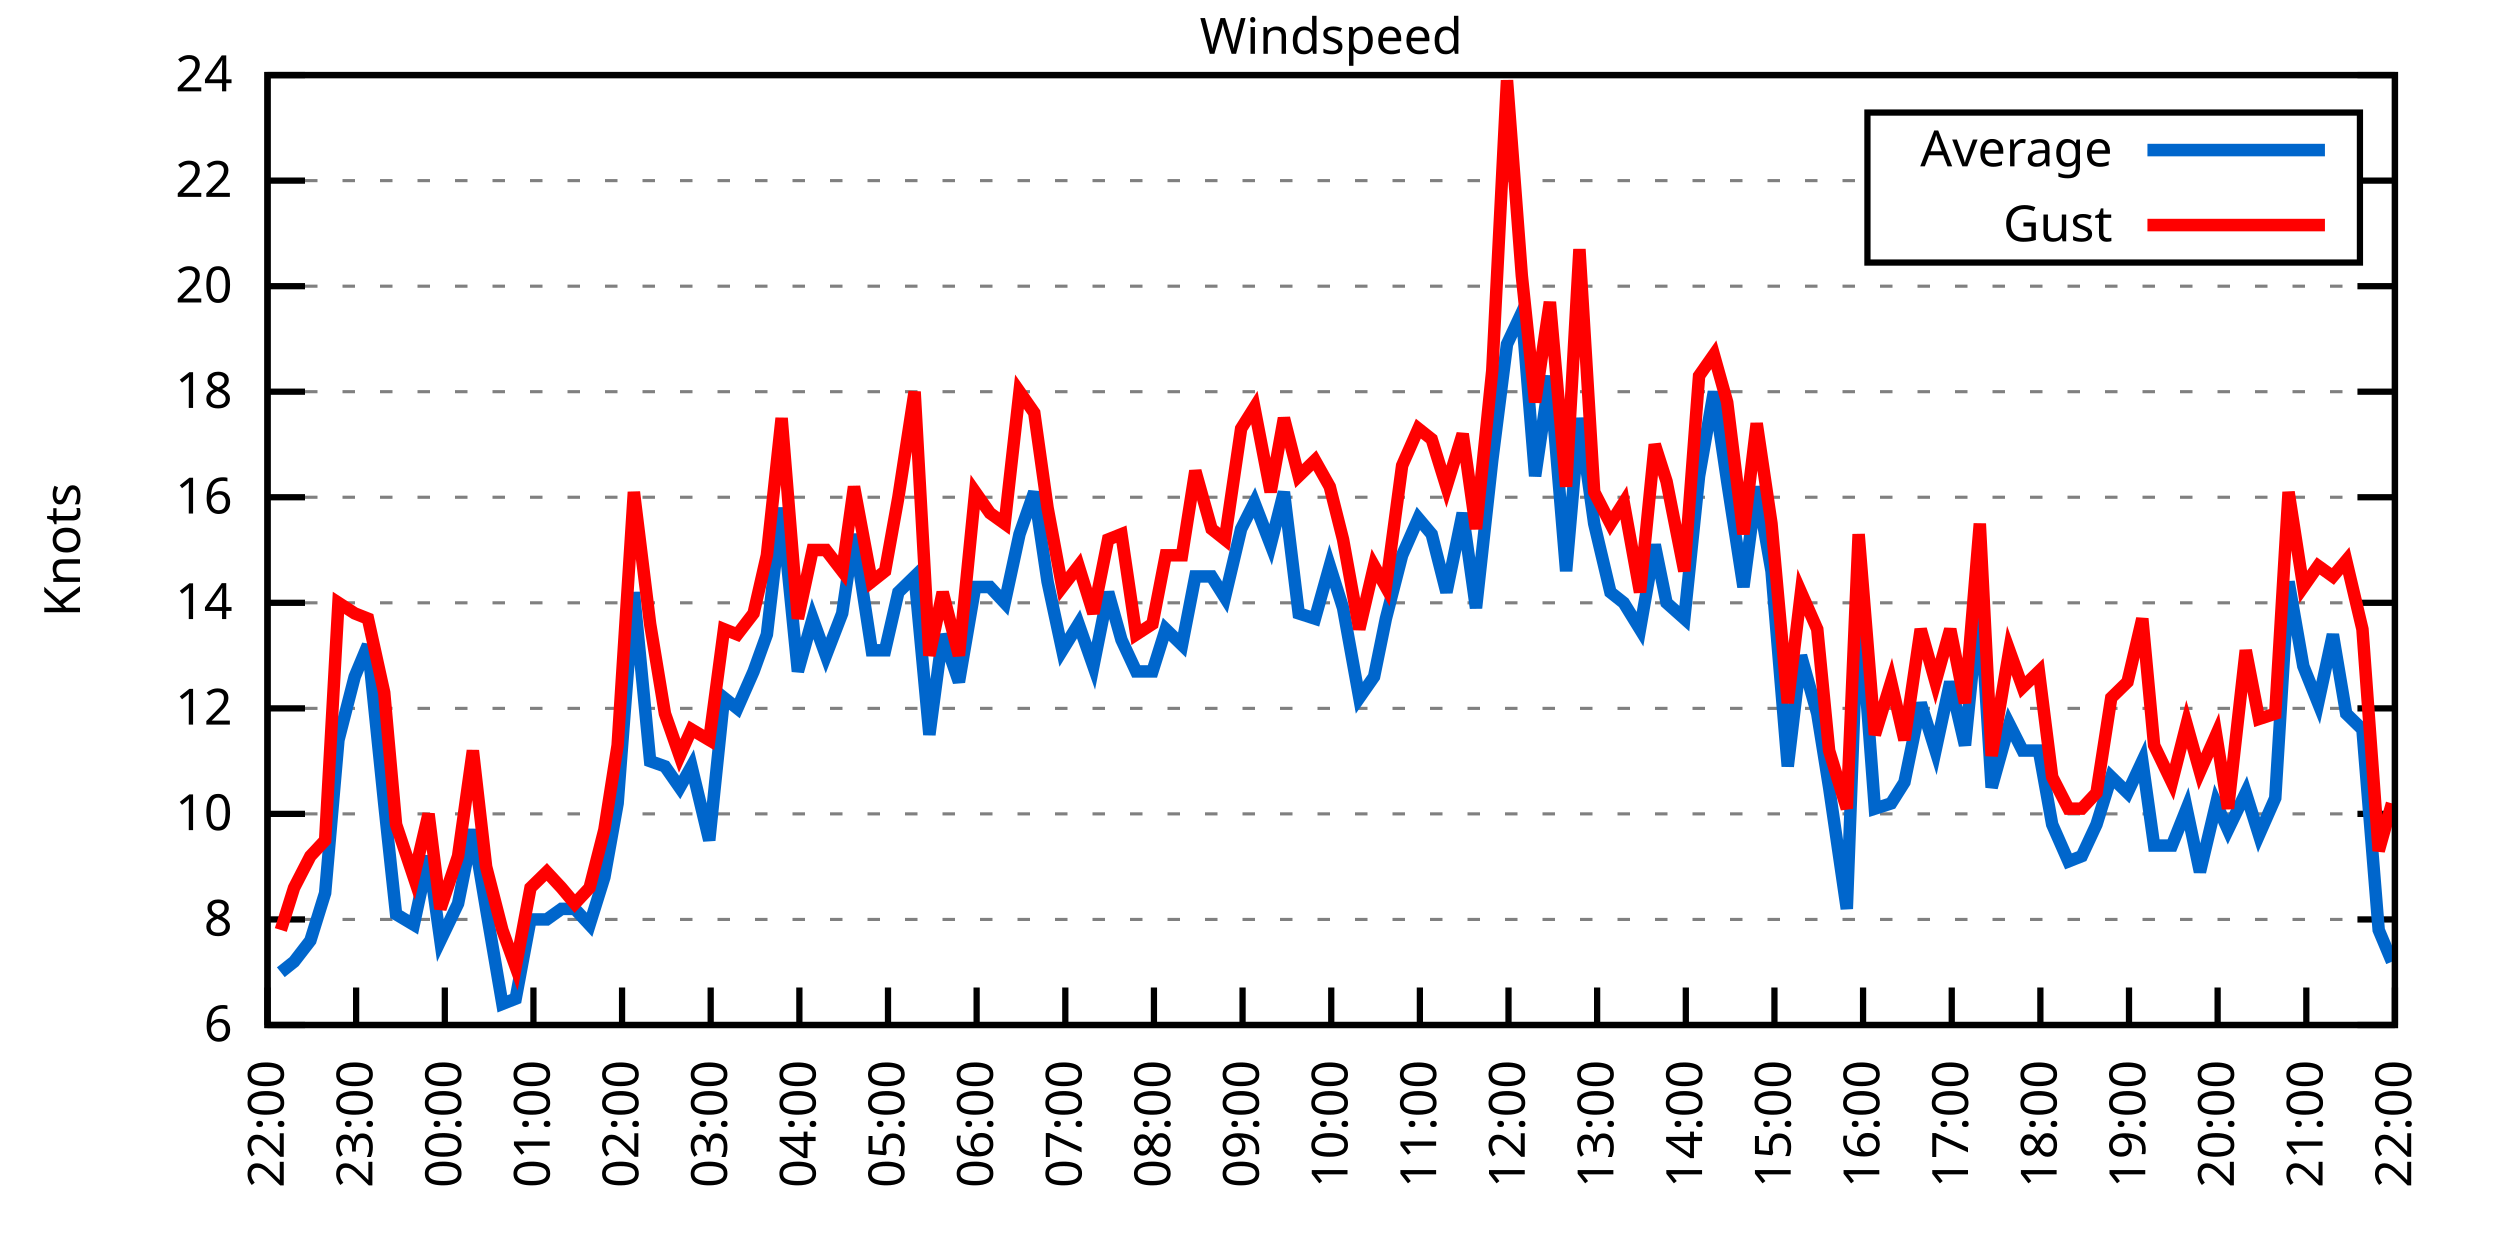
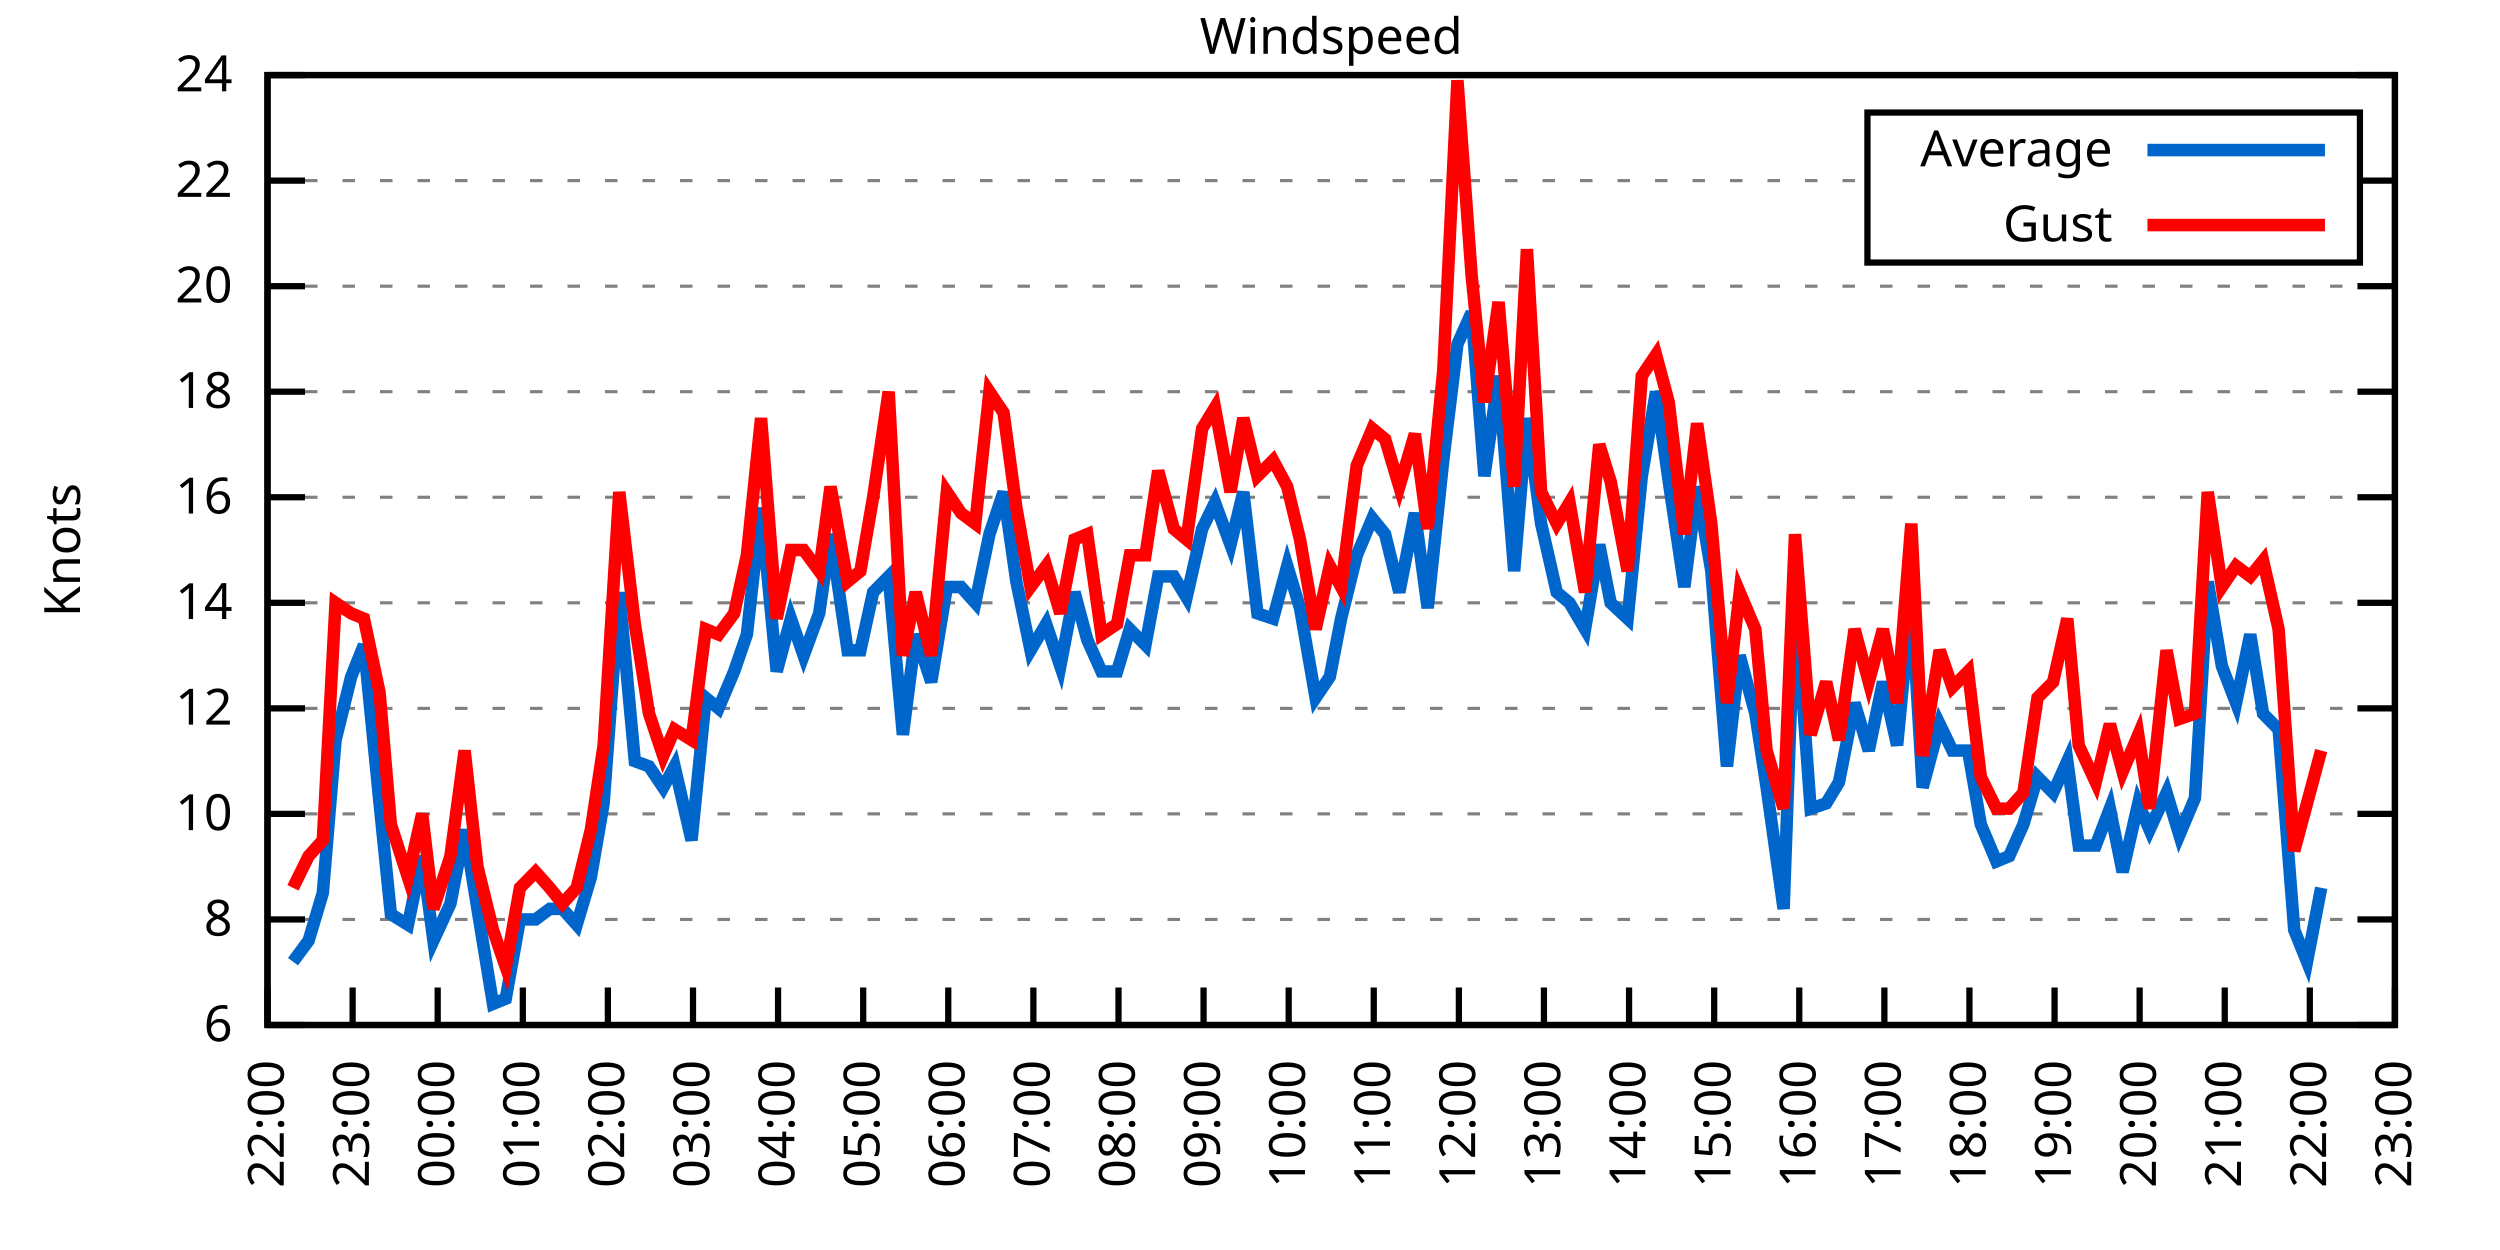
<svg xmlns="http://www.w3.org/2000/svg" xmlns:xlink="http://www.w3.org/1999/xlink" width="400" height="200" viewBox="0 0 400 200">
  <g id="gnuplot_canvas">
    <rect x="0" y="0" width="400" height="200" fill="none" />
    <defs>
      <circle id="gpDot" r="0.5" stroke-width="0.5" stroke="currentColor" />
      <path id="gpPt0" stroke-width="0.333" stroke="currentColor" d="M-1,0 h2 M0,-1 v2" />
      <path id="gpPt1" stroke-width="0.333" stroke="currentColor" d="M-1,-1 L1,1 M1,-1 L-1,1" />
      <path id="gpPt2" stroke-width="0.333" stroke="currentColor" d="M-1,0 L1,0 M0,-1 L0,1 M-1,-1 L1,1 M-1,1 L1,-1" />
      <rect id="gpPt3" stroke-width="0.333" stroke="currentColor" x="-1" y="-1" width="2" height="2" />
      <rect id="gpPt4" stroke-width="0.333" stroke="currentColor" fill="currentColor" x="-1" y="-1" width="2" height="2" />
      <circle id="gpPt5" stroke-width="0.333" stroke="currentColor" cx="0" cy="0" r="1" />
      <use xlink:href="#gpPt5" id="gpPt6" fill="currentColor" stroke="none" />
      <path id="gpPt7" stroke-width="0.333" stroke="currentColor" d="M0,-1.33 L-1.33,0.67 L1.33,0.67 z" />
      <use xlink:href="#gpPt7" id="gpPt8" fill="currentColor" stroke="none" />
      <use xlink:href="#gpPt7" id="gpPt9" stroke="currentColor" transform="rotate(180)" />
      <use xlink:href="#gpPt9" id="gpPt10" fill="currentColor" stroke="none" />
      <use xlink:href="#gpPt3" id="gpPt11" stroke="currentColor" transform="rotate(45)" />
      <use xlink:href="#gpPt11" id="gpPt12" fill="currentColor" stroke="none" />
      <path id="gpPt13" stroke-width="0.333" stroke="currentColor" d="M0,1.330 L1.265,0.411 L0.782,-1.067 L-0.782,-1.076 L-1.265,0.411 z" />
      <use xlink:href="#gpPt13" id="gpPt14" fill="currentColor" stroke="none" />
      <filter id="textbox" filterUnits="objectBoundingBox" x="0" y="0" height="1" width="1">
        <feFlood flood-color="white" flood-opacity="1" result="bgnd" />
        <feComposite in="SourceGraphic" in2="bgnd" operator="atop" />
      </filter>
      <filter id="greybox" filterUnits="objectBoundingBox" x="0" y="0" height="1" width="1">
        <feFlood flood-color="lightgrey" flood-opacity="1" result="grey" />
        <feComposite in="SourceGraphic" in2="grey" operator="atop" />
      </filter>
    </defs>
    <g fill="none" color="white" stroke="currentColor" stroke-width="1.00" stroke-linecap="butt" stroke-linejoin="miter">
</g>
    <g fill="none" color="black" stroke="currentColor" stroke-width="1.00" stroke-linecap="butt" stroke-linejoin="miter">
      <g stroke="none" shape-rendering="crispEdges">
        <polygon fill="rgb(255, 255, 255)" points="42.80,164.00 383.18,164.00 383.18,12.02 42.80,12.02 " />
      </g>
    </g>
    <g fill="none" color="black" stroke="currentColor" stroke-width="1.00" stroke-linecap="butt" stroke-linejoin="miter">
</g>
    <g fill="none" color="black" stroke="black" stroke-width="0.50" stroke-linecap="butt" stroke-linejoin="miter">
</g>
    <g fill="none" color="gray" stroke="currentColor" stroke-width="0.50" stroke-linecap="butt" stroke-linejoin="miter">
      <path stroke="gray" stroke-dasharray="2,4" class="gridline" d="M42.80,164.00 L383.19,164.00  " />
    </g>
    <g fill="none" color="gray" stroke="gray" stroke-width="1.00" stroke-linecap="butt" stroke-linejoin="miter">
</g>
    <g fill="none" color="black" stroke="currentColor" stroke-width="1.00" stroke-linecap="butt" stroke-linejoin="miter">
      <path stroke="black" d="M42.80,164.00 L48.80,164.00 M383.19,164.00 L377.19,164.00  " />
      <g transform="translate(37.20,166.60)" stroke="none" fill="black" font-family="Sans" font-size="8.00" text-anchor="end">
        <text>
          <tspan font-family="Sans"> 6</tspan>
        </text>
      </g>
    </g>
    <g fill="none" color="black" stroke="currentColor" stroke-width="1.00" stroke-linecap="butt" stroke-linejoin="miter">
</g>
    <g fill="none" color="black" stroke="black" stroke-width="0.50" stroke-linecap="butt" stroke-linejoin="miter">
</g>
    <g fill="none" color="gray" stroke="currentColor" stroke-width="0.50" stroke-linecap="butt" stroke-linejoin="miter">
      <path stroke="gray" stroke-dasharray="2,4" class="gridline" d="M42.80,147.11 L383.19,147.11  " />
    </g>
    <g fill="none" color="gray" stroke="gray" stroke-width="1.00" stroke-linecap="butt" stroke-linejoin="miter">
</g>
    <g fill="none" color="black" stroke="currentColor" stroke-width="1.00" stroke-linecap="butt" stroke-linejoin="miter">
      <path stroke="black" d="M42.80,147.11 L48.80,147.11 M383.19,147.11 L377.19,147.11  " />
      <g transform="translate(37.20,149.71)" stroke="none" fill="black" font-family="Sans" font-size="8.00" text-anchor="end">
        <text>
          <tspan font-family="Sans"> 8</tspan>
        </text>
      </g>
    </g>
    <g fill="none" color="black" stroke="currentColor" stroke-width="1.00" stroke-linecap="butt" stroke-linejoin="miter">
</g>
    <g fill="none" color="black" stroke="black" stroke-width="0.50" stroke-linecap="butt" stroke-linejoin="miter">
</g>
    <g fill="none" color="gray" stroke="currentColor" stroke-width="0.50" stroke-linecap="butt" stroke-linejoin="miter">
      <path stroke="gray" stroke-dasharray="2,4" class="gridline" d="M42.80,130.22 L383.19,130.22  " />
    </g>
    <g fill="none" color="gray" stroke="gray" stroke-width="1.00" stroke-linecap="butt" stroke-linejoin="miter">
</g>
    <g fill="none" color="black" stroke="currentColor" stroke-width="1.00" stroke-linecap="butt" stroke-linejoin="miter">
      <path stroke="black" d="M42.80,130.22 L48.80,130.22 M383.19,130.22 L377.19,130.22  " />
      <g transform="translate(37.20,132.82)" stroke="none" fill="black" font-family="Sans" font-size="8.00" text-anchor="end">
        <text>
          <tspan font-family="Sans"> 10</tspan>
        </text>
      </g>
    </g>
    <g fill="none" color="black" stroke="currentColor" stroke-width="1.00" stroke-linecap="butt" stroke-linejoin="miter">
</g>
    <g fill="none" color="black" stroke="black" stroke-width="0.50" stroke-linecap="butt" stroke-linejoin="miter">
</g>
    <g fill="none" color="gray" stroke="currentColor" stroke-width="0.50" stroke-linecap="butt" stroke-linejoin="miter">
      <path stroke="gray" stroke-dasharray="2,4" class="gridline" d="M42.80,113.34 L383.19,113.34  " />
    </g>
    <g fill="none" color="gray" stroke="gray" stroke-width="1.00" stroke-linecap="butt" stroke-linejoin="miter">
</g>
    <g fill="none" color="black" stroke="currentColor" stroke-width="1.00" stroke-linecap="butt" stroke-linejoin="miter">
      <path stroke="black" d="M42.80,113.34 L48.80,113.34 M383.19,113.34 L377.19,113.34  " />
      <g transform="translate(37.20,115.94)" stroke="none" fill="black" font-family="Sans" font-size="8.00" text-anchor="end">
        <text>
          <tspan font-family="Sans"> 12</tspan>
        </text>
      </g>
    </g>
    <g fill="none" color="black" stroke="currentColor" stroke-width="1.00" stroke-linecap="butt" stroke-linejoin="miter">
</g>
    <g fill="none" color="black" stroke="black" stroke-width="0.50" stroke-linecap="butt" stroke-linejoin="miter">
</g>
    <g fill="none" color="gray" stroke="currentColor" stroke-width="0.50" stroke-linecap="butt" stroke-linejoin="miter">
      <path stroke="gray" stroke-dasharray="2,4" class="gridline" d="M42.80,96.45 L383.19,96.45  " />
    </g>
    <g fill="none" color="gray" stroke="gray" stroke-width="1.00" stroke-linecap="butt" stroke-linejoin="miter">
</g>
    <g fill="none" color="black" stroke="currentColor" stroke-width="1.00" stroke-linecap="butt" stroke-linejoin="miter">
      <path stroke="black" d="M42.80,96.45 L48.80,96.45 M383.19,96.45 L377.19,96.45  " />
      <g transform="translate(37.20,99.05)" stroke="none" fill="black" font-family="Sans" font-size="8.00" text-anchor="end">
        <text>
          <tspan font-family="Sans"> 14</tspan>
        </text>
      </g>
    </g>
    <g fill="none" color="black" stroke="currentColor" stroke-width="1.00" stroke-linecap="butt" stroke-linejoin="miter">
</g>
    <g fill="none" color="black" stroke="black" stroke-width="0.50" stroke-linecap="butt" stroke-linejoin="miter">
</g>
    <g fill="none" color="gray" stroke="currentColor" stroke-width="0.50" stroke-linecap="butt" stroke-linejoin="miter">
      <path stroke="gray" stroke-dasharray="2,4" class="gridline" d="M42.80,79.56 L383.19,79.56  " />
    </g>
    <g fill="none" color="gray" stroke="gray" stroke-width="1.00" stroke-linecap="butt" stroke-linejoin="miter">
</g>
    <g fill="none" color="black" stroke="currentColor" stroke-width="1.00" stroke-linecap="butt" stroke-linejoin="miter">
      <path stroke="black" d="M42.80,79.56 L48.80,79.56 M383.19,79.56 L377.19,79.56  " />
      <g transform="translate(37.20,82.16)" stroke="none" fill="black" font-family="Sans" font-size="8.00" text-anchor="end">
        <text>
          <tspan font-family="Sans"> 16</tspan>
        </text>
      </g>
    </g>
    <g fill="none" color="black" stroke="currentColor" stroke-width="1.00" stroke-linecap="butt" stroke-linejoin="miter">
</g>
    <g fill="none" color="black" stroke="black" stroke-width="0.50" stroke-linecap="butt" stroke-linejoin="miter">
</g>
    <g fill="none" color="gray" stroke="currentColor" stroke-width="0.50" stroke-linecap="butt" stroke-linejoin="miter">
      <path stroke="gray" stroke-dasharray="2,4" class="gridline" d="M42.80,62.67 L383.19,62.67  " />
    </g>
    <g fill="none" color="gray" stroke="gray" stroke-width="1.00" stroke-linecap="butt" stroke-linejoin="miter">
</g>
    <g fill="none" color="black" stroke="currentColor" stroke-width="1.00" stroke-linecap="butt" stroke-linejoin="miter">
      <path stroke="black" d="M42.80,62.67 L48.80,62.67 M383.19,62.67 L377.19,62.67  " />
      <g transform="translate(37.20,65.27)" stroke="none" fill="black" font-family="Sans" font-size="8.00" text-anchor="end">
        <text>
          <tspan font-family="Sans"> 18</tspan>
        </text>
      </g>
    </g>
    <g fill="none" color="black" stroke="currentColor" stroke-width="1.00" stroke-linecap="butt" stroke-linejoin="miter">
</g>
    <g fill="none" color="black" stroke="black" stroke-width="0.50" stroke-linecap="butt" stroke-linejoin="miter">
</g>
    <g fill="none" color="gray" stroke="currentColor" stroke-width="0.50" stroke-linecap="butt" stroke-linejoin="miter">
      <path stroke="gray" stroke-dasharray="2,4" class="gridline" d="M42.80,45.79 L383.19,45.79  " />
    </g>
    <g fill="none" color="gray" stroke="gray" stroke-width="1.00" stroke-linecap="butt" stroke-linejoin="miter">
</g>
    <g fill="none" color="black" stroke="currentColor" stroke-width="1.00" stroke-linecap="butt" stroke-linejoin="miter">
      <path stroke="black" d="M42.80,45.79 L48.80,45.79 M383.19,45.79 L377.19,45.79  " />
      <g transform="translate(37.20,48.39)" stroke="none" fill="black" font-family="Sans" font-size="8.00" text-anchor="end">
        <text>
          <tspan font-family="Sans"> 20</tspan>
        </text>
      </g>
    </g>
    <g fill="none" color="black" stroke="currentColor" stroke-width="1.00" stroke-linecap="butt" stroke-linejoin="miter">
</g>
    <g fill="none" color="black" stroke="black" stroke-width="0.50" stroke-linecap="butt" stroke-linejoin="miter">
</g>
    <g fill="none" color="gray" stroke="currentColor" stroke-width="0.50" stroke-linecap="butt" stroke-linejoin="miter">
      <path stroke="gray" stroke-dasharray="2,4" class="gridline" d="M42.80,28.90 L298.79,28.90 M377.59,28.90 L383.19,28.90  " />
    </g>
    <g fill="none" color="gray" stroke="gray" stroke-width="1.00" stroke-linecap="butt" stroke-linejoin="miter">
</g>
    <g fill="none" color="black" stroke="currentColor" stroke-width="1.00" stroke-linecap="butt" stroke-linejoin="miter">
      <path stroke="black" d="M42.80,28.90 L48.80,28.90 M383.19,28.90 L377.19,28.90  " />
      <g transform="translate(37.20,31.50)" stroke="none" fill="black" font-family="Sans" font-size="8.00" text-anchor="end">
        <text>
          <tspan font-family="Sans"> 22</tspan>
        </text>
      </g>
    </g>
    <g fill="none" color="black" stroke="currentColor" stroke-width="1.00" stroke-linecap="butt" stroke-linejoin="miter">
</g>
    <g fill="none" color="black" stroke="black" stroke-width="0.50" stroke-linecap="butt" stroke-linejoin="miter">
</g>
    <g fill="none" color="gray" stroke="currentColor" stroke-width="0.50" stroke-linecap="butt" stroke-linejoin="miter">
      <path stroke="gray" stroke-dasharray="2,4" class="gridline" d="M42.80,12.01 L383.19,12.01  " />
    </g>
    <g fill="none" color="gray" stroke="gray" stroke-width="1.00" stroke-linecap="butt" stroke-linejoin="miter">
</g>
    <g fill="none" color="black" stroke="currentColor" stroke-width="1.00" stroke-linecap="butt" stroke-linejoin="miter">
      <path stroke="black" d="M42.80,12.01 L48.80,12.01 M383.19,12.01 L377.19,12.01  " />
      <g transform="translate(37.20,14.61)" stroke="none" fill="black" font-family="Sans" font-size="8.00" text-anchor="end">
        <text>
          <tspan font-family="Sans"> 24</tspan>
        </text>
      </g>
    </g>
    <g fill="none" color="black" stroke="currentColor" stroke-width="1.00" stroke-linecap="butt" stroke-linejoin="miter">
      <path stroke="black" d="M42.80,164.00 L42.80,158.00  " />
      <g transform="translate(45.40,169.60) rotate(270.00)" stroke="none" fill="black" font-family="Sans" font-size="8.00" text-anchor="end">
        <text>
          <tspan font-family="Sans">22:00</tspan>
        </text>
      </g>
    </g>
    <g fill="none" color="black" stroke="currentColor" stroke-width="1.00" stroke-linecap="butt" stroke-linejoin="miter">
-       <path stroke="black" d="M56.98,164.00 L56.98,158.00  " />
-       <g transform="translate(59.58,169.60) rotate(270.00)" stroke="none" fill="black" font-family="Sans" font-size="8.00" text-anchor="end">
+       <path stroke="black" d="M56.42,164.00 L56.42,158.00  " />
+       <g transform="translate(59.02,169.60) rotate(270.00)" stroke="none" fill="black" font-family="Sans" font-size="8.00" text-anchor="end">
        <text>
          <tspan font-family="Sans">23:00</tspan>
        </text>
      </g>
    </g>
    <g fill="none" color="black" stroke="currentColor" stroke-width="1.00" stroke-linecap="butt" stroke-linejoin="miter">
-       <path stroke="black" d="M71.17,164.00 L71.17,158.00  " />
-       <g transform="translate(73.77,169.60) rotate(270.00)" stroke="none" fill="black" font-family="Sans" font-size="8.00" text-anchor="end">
+       <path stroke="black" d="M70.03,164.00 L70.03,158.00  " />
+       <g transform="translate(72.63,169.60) rotate(270.00)" stroke="none" fill="black" font-family="Sans" font-size="8.00" text-anchor="end">
        <text>
          <tspan font-family="Sans">00:00</tspan>
        </text>
      </g>
    </g>
    <g fill="none" color="black" stroke="currentColor" stroke-width="1.00" stroke-linecap="butt" stroke-linejoin="miter">
-       <path stroke="black" d="M85.35,164.00 L85.35,158.00  " />
-       <g transform="translate(87.95,169.60) rotate(270.00)" stroke="none" fill="black" font-family="Sans" font-size="8.00" text-anchor="end">
+       <path stroke="black" d="M83.65,164.00 L83.65,158.00  " />
+       <g transform="translate(86.25,169.60) rotate(270.00)" stroke="none" fill="black" font-family="Sans" font-size="8.00" text-anchor="end">
        <text>
          <tspan font-family="Sans">01:00</tspan>
        </text>
      </g>
    </g>
    <g fill="none" color="black" stroke="currentColor" stroke-width="1.00" stroke-linecap="butt" stroke-linejoin="miter">
-       <path stroke="black" d="M99.53,164.00 L99.53,158.00  " />
-       <g transform="translate(102.13,169.60) rotate(270.00)" stroke="none" fill="black" font-family="Sans" font-size="8.00" text-anchor="end">
+       <path stroke="black" d="M97.26,164.00 L97.26,158.00  " />
+       <g transform="translate(99.86,169.60) rotate(270.00)" stroke="none" fill="black" font-family="Sans" font-size="8.00" text-anchor="end">
        <text>
          <tspan font-family="Sans">02:00</tspan>
        </text>
      </g>
    </g>
    <g fill="none" color="black" stroke="currentColor" stroke-width="1.00" stroke-linecap="butt" stroke-linejoin="miter">
-       <path stroke="black" d="M113.71,164.00 L113.71,158.00  " />
-       <g transform="translate(116.31,169.60) rotate(270.00)" stroke="none" fill="black" font-family="Sans" font-size="8.00" text-anchor="end">
+       <path stroke="black" d="M110.88,164.00 L110.88,158.00  " />
+       <g transform="translate(113.48,169.60) rotate(270.00)" stroke="none" fill="black" font-family="Sans" font-size="8.00" text-anchor="end">
        <text>
          <tspan font-family="Sans">03:00</tspan>
        </text>
      </g>
    </g>
    <g fill="none" color="black" stroke="currentColor" stroke-width="1.00" stroke-linecap="butt" stroke-linejoin="miter">
-       <path stroke="black" d="M127.90,164.00 L127.90,158.00  " />
-       <g transform="translate(130.50,169.60) rotate(270.00)" stroke="none" fill="black" font-family="Sans" font-size="8.00" text-anchor="end">
+       <path stroke="black" d="M124.49,164.00 L124.49,158.00  " />
+       <g transform="translate(127.09,169.60) rotate(270.00)" stroke="none" fill="black" font-family="Sans" font-size="8.00" text-anchor="end">
        <text>
          <tspan font-family="Sans">04:00</tspan>
        </text>
      </g>
    </g>
    <g fill="none" color="black" stroke="currentColor" stroke-width="1.00" stroke-linecap="butt" stroke-linejoin="miter">
-       <path stroke="black" d="M142.08,164.00 L142.08,158.00  " />
-       <g transform="translate(144.68,169.60) rotate(270.00)" stroke="none" fill="black" font-family="Sans" font-size="8.00" text-anchor="end">
+       <path stroke="black" d="M138.11,164.00 L138.11,158.00  " />
+       <g transform="translate(140.71,169.60) rotate(270.00)" stroke="none" fill="black" font-family="Sans" font-size="8.00" text-anchor="end">
        <text>
          <tspan font-family="Sans">05:00</tspan>
        </text>
      </g>
    </g>
    <g fill="none" color="black" stroke="currentColor" stroke-width="1.00" stroke-linecap="butt" stroke-linejoin="miter">
-       <path stroke="black" d="M156.26,164.00 L156.26,158.00  " />
-       <g transform="translate(158.86,169.60) rotate(270.00)" stroke="none" fill="black" font-family="Sans" font-size="8.00" text-anchor="end">
+       <path stroke="black" d="M151.72,164.00 L151.72,158.00  " />
+       <g transform="translate(154.32,169.60) rotate(270.00)" stroke="none" fill="black" font-family="Sans" font-size="8.00" text-anchor="end">
        <text>
          <tspan font-family="Sans">06:00</tspan>
        </text>
      </g>
    </g>
    <g fill="none" color="black" stroke="currentColor" stroke-width="1.00" stroke-linecap="butt" stroke-linejoin="miter">
-       <path stroke="black" d="M170.45,164.00 L170.45,158.00  " />
-       <g transform="translate(173.05,169.60) rotate(270.00)" stroke="none" fill="black" font-family="Sans" font-size="8.00" text-anchor="end">
+       <path stroke="black" d="M165.34,164.00 L165.34,158.00  " />
+       <g transform="translate(167.94,169.60) rotate(270.00)" stroke="none" fill="black" font-family="Sans" font-size="8.00" text-anchor="end">
        <text>
          <tspan font-family="Sans">07:00</tspan>
        </text>
      </g>
    </g>
    <g fill="none" color="black" stroke="currentColor" stroke-width="1.00" stroke-linecap="butt" stroke-linejoin="miter">
-       <path stroke="black" d="M184.63,164.00 L184.63,158.00  " />
-       <g transform="translate(187.23,169.60) rotate(270.00)" stroke="none" fill="black" font-family="Sans" font-size="8.00" text-anchor="end">
+       <path stroke="black" d="M178.96,164.00 L178.96,158.00  " />
+       <g transform="translate(181.56,169.60) rotate(270.00)" stroke="none" fill="black" font-family="Sans" font-size="8.00" text-anchor="end">
        <text>
          <tspan font-family="Sans">08:00</tspan>
        </text>
      </g>
    </g>
    <g fill="none" color="black" stroke="currentColor" stroke-width="1.00" stroke-linecap="butt" stroke-linejoin="miter">
-       <path stroke="black" d="M198.81,164.00 L198.81,158.00  " />
-       <g transform="translate(201.41,169.60) rotate(270.00)" stroke="none" fill="black" font-family="Sans" font-size="8.00" text-anchor="end">
+       <path stroke="black" d="M192.57,164.00 L192.57,158.00  " />
+       <g transform="translate(195.17,169.60) rotate(270.00)" stroke="none" fill="black" font-family="Sans" font-size="8.00" text-anchor="end">
        <text>
          <tspan font-family="Sans">09:00</tspan>
        </text>
      </g>
    </g>
    <g fill="none" color="black" stroke="currentColor" stroke-width="1.00" stroke-linecap="butt" stroke-linejoin="miter">
-       <path stroke="black" d="M213.00,164.00 L213.00,158.00  " />
-       <g transform="translate(215.60,169.60) rotate(270.00)" stroke="none" fill="black" font-family="Sans" font-size="8.00" text-anchor="end">
+       <path stroke="black" d="M206.19,164.00 L206.19,158.00  " />
+       <g transform="translate(208.79,169.60) rotate(270.00)" stroke="none" fill="black" font-family="Sans" font-size="8.00" text-anchor="end">
        <text>
          <tspan font-family="Sans">10:00</tspan>
        </text>
      </g>
    </g>
    <g fill="none" color="black" stroke="currentColor" stroke-width="1.00" stroke-linecap="butt" stroke-linejoin="miter">
-       <path stroke="black" d="M227.18,164.00 L227.18,158.00  " />
-       <g transform="translate(229.78,169.60) rotate(270.00)" stroke="none" fill="black" font-family="Sans" font-size="8.00" text-anchor="end">
+       <path stroke="black" d="M219.80,164.00 L219.80,158.00  " />
+       <g transform="translate(222.40,169.60) rotate(270.00)" stroke="none" fill="black" font-family="Sans" font-size="8.00" text-anchor="end">
        <text>
          <tspan font-family="Sans">11:00</tspan>
        </text>
      </g>
    </g>
    <g fill="none" color="black" stroke="currentColor" stroke-width="1.00" stroke-linecap="butt" stroke-linejoin="miter">
-       <path stroke="black" d="M241.36,164.00 L241.36,158.00  " />
-       <g transform="translate(243.96,169.60) rotate(270.00)" stroke="none" fill="black" font-family="Sans" font-size="8.00" text-anchor="end">
+       <path stroke="black" d="M233.42,164.00 L233.42,158.00  " />
+       <g transform="translate(236.02,169.60) rotate(270.00)" stroke="none" fill="black" font-family="Sans" font-size="8.00" text-anchor="end">
        <text>
          <tspan font-family="Sans">12:00</tspan>
        </text>
      </g>
    </g>
    <g fill="none" color="black" stroke="currentColor" stroke-width="1.00" stroke-linecap="butt" stroke-linejoin="miter">
-       <path stroke="black" d="M255.54,164.00 L255.54,158.00  " />
-       <g transform="translate(258.14,169.60) rotate(270.00)" stroke="none" fill="black" font-family="Sans" font-size="8.00" text-anchor="end">
+       <path stroke="black" d="M247.03,164.00 L247.03,158.00  " />
+       <g transform="translate(249.63,169.60) rotate(270.00)" stroke="none" fill="black" font-family="Sans" font-size="8.00" text-anchor="end">
        <text>
          <tspan font-family="Sans">13:00</tspan>
        </text>
      </g>
    </g>
    <g fill="none" color="black" stroke="currentColor" stroke-width="1.00" stroke-linecap="butt" stroke-linejoin="miter">
-       <path stroke="black" d="M269.73,164.00 L269.73,158.00  " />
-       <g transform="translate(272.33,169.60) rotate(270.00)" stroke="none" fill="black" font-family="Sans" font-size="8.00" text-anchor="end">
+       <path stroke="black" d="M260.65,164.00 L260.65,158.00  " />
+       <g transform="translate(263.25,169.60) rotate(270.00)" stroke="none" fill="black" font-family="Sans" font-size="8.00" text-anchor="end">
        <text>
          <tspan font-family="Sans">14:00</tspan>
        </text>
      </g>
    </g>
    <g fill="none" color="black" stroke="currentColor" stroke-width="1.00" stroke-linecap="butt" stroke-linejoin="miter">
-       <path stroke="black" d="M283.91,164.00 L283.91,158.00  " />
-       <g transform="translate(286.51,169.60) rotate(270.00)" stroke="none" fill="black" font-family="Sans" font-size="8.00" text-anchor="end">
+       <path stroke="black" d="M274.27,164.00 L274.27,158.00  " />
+       <g transform="translate(276.87,169.60) rotate(270.00)" stroke="none" fill="black" font-family="Sans" font-size="8.00" text-anchor="end">
        <text>
          <tspan font-family="Sans">15:00</tspan>
        </text>
      </g>
    </g>
    <g fill="none" color="black" stroke="currentColor" stroke-width="1.00" stroke-linecap="butt" stroke-linejoin="miter">
-       <path stroke="black" d="M298.09,164.00 L298.09,158.00  " />
-       <g transform="translate(300.69,169.60) rotate(270.00)" stroke="none" fill="black" font-family="Sans" font-size="8.00" text-anchor="end">
+       <path stroke="black" d="M287.88,164.00 L287.88,158.00  " />
+       <g transform="translate(290.48,169.60) rotate(270.00)" stroke="none" fill="black" font-family="Sans" font-size="8.00" text-anchor="end">
        <text>
          <tspan font-family="Sans">16:00</tspan>
        </text>
      </g>
    </g>
    <g fill="none" color="black" stroke="currentColor" stroke-width="1.00" stroke-linecap="butt" stroke-linejoin="miter">
-       <path stroke="black" d="M312.28,164.00 L312.28,158.00  " />
-       <g transform="translate(314.88,169.60) rotate(270.00)" stroke="none" fill="black" font-family="Sans" font-size="8.00" text-anchor="end">
+       <path stroke="black" d="M301.50,164.00 L301.50,158.00  " />
+       <g transform="translate(304.10,169.60) rotate(270.00)" stroke="none" fill="black" font-family="Sans" font-size="8.00" text-anchor="end">
        <text>
          <tspan font-family="Sans">17:00</tspan>
        </text>
      </g>
    </g>
    <g fill="none" color="black" stroke="currentColor" stroke-width="1.00" stroke-linecap="butt" stroke-linejoin="miter">
-       <path stroke="black" d="M326.46,164.00 L326.46,158.00  " />
-       <g transform="translate(329.06,169.60) rotate(270.00)" stroke="none" fill="black" font-family="Sans" font-size="8.00" text-anchor="end">
+       <path stroke="black" d="M315.11,164.00 L315.11,158.00  " />
+       <g transform="translate(317.71,169.60) rotate(270.00)" stroke="none" fill="black" font-family="Sans" font-size="8.00" text-anchor="end">
        <text>
          <tspan font-family="Sans">18:00</tspan>
        </text>
      </g>
    </g>
    <g fill="none" color="black" stroke="currentColor" stroke-width="1.00" stroke-linecap="butt" stroke-linejoin="miter">
-       <path stroke="black" d="M340.64,164.00 L340.64,158.00  " />
-       <g transform="translate(343.24,169.60) rotate(270.00)" stroke="none" fill="black" font-family="Sans" font-size="8.00" text-anchor="end">
+       <path stroke="black" d="M328.73,164.00 L328.73,158.00  " />
+       <g transform="translate(331.33,169.60) rotate(270.00)" stroke="none" fill="black" font-family="Sans" font-size="8.00" text-anchor="end">
        <text>
          <tspan font-family="Sans">19:00</tspan>
        </text>
      </g>
    </g>
    <g fill="none" color="black" stroke="currentColor" stroke-width="1.00" stroke-linecap="butt" stroke-linejoin="miter">
-       <path stroke="black" d="M354.82,164.00 L354.82,158.00  " />
-       <g transform="translate(357.42,169.60) rotate(270.00)" stroke="none" fill="black" font-family="Sans" font-size="8.00" text-anchor="end">
+       <path stroke="black" d="M342.34,164.00 L342.34,158.00  " />
+       <g transform="translate(344.94,169.60) rotate(270.00)" stroke="none" fill="black" font-family="Sans" font-size="8.00" text-anchor="end">
        <text>
          <tspan font-family="Sans">20:00</tspan>
        </text>
      </g>
    </g>
    <g fill="none" color="black" stroke="currentColor" stroke-width="1.00" stroke-linecap="butt" stroke-linejoin="miter">
-       <path stroke="black" d="M369.01,164.00 L369.01,158.00  " />
-       <g transform="translate(371.61,169.60) rotate(270.00)" stroke="none" fill="black" font-family="Sans" font-size="8.00" text-anchor="end">
+       <path stroke="black" d="M355.96,164.00 L355.96,158.00  " />
+       <g transform="translate(358.56,169.60) rotate(270.00)" stroke="none" fill="black" font-family="Sans" font-size="8.00" text-anchor="end">
        <text>
          <tspan font-family="Sans">21:00</tspan>
+         </text>
+       </g>
+     </g>
+     <g fill="none" color="black" stroke="currentColor" stroke-width="1.00" stroke-linecap="butt" stroke-linejoin="miter">
+       <path stroke="black" d="M369.57,164.00 L369.57,158.00  " />
+       <g transform="translate(372.17,169.60) rotate(270.00)" stroke="none" fill="black" font-family="Sans" font-size="8.00" text-anchor="end">
+         <text>
+           <tspan font-family="Sans">22:00</tspan>
        </text>
      </g>
    </g>
    <g fill="none" color="black" stroke="currentColor" stroke-width="1.00" stroke-linecap="butt" stroke-linejoin="miter">
      <path stroke="black" d="M383.19,164.00 L383.19,158.00  " />
      <g transform="translate(385.79,169.60) rotate(270.00)" stroke="none" fill="black" font-family="Sans" font-size="8.00" text-anchor="end">
        <text>
-           <tspan font-family="Sans">22:00</tspan>
+           <tspan font-family="Sans">23:00</tspan>
        </text>
      </g>
    </g>
    <g fill="none" color="black" stroke="currentColor" stroke-width="1.00" stroke-linecap="butt" stroke-linejoin="miter">
</g>
    <g fill="none" color="black" stroke="currentColor" stroke-width="1.00" stroke-linecap="butt" stroke-linejoin="miter">
      <path stroke="black" d="M42.80,12.01 L42.80,164.00 L383.19,164.00 L383.19,12.01 L42.80,12.01 Z  " />
    </g>
    <g fill="none" color="black" stroke="currentColor" stroke-width="1.00" stroke-linecap="butt" stroke-linejoin="miter">
</g>
    <g fill="none" color="black" stroke="currentColor" stroke-width="1.00" stroke-linecap="butt" stroke-linejoin="miter">
      <path stroke="black" d="M298.79,42.01 L298.79,18.01 L377.59,18.01 L377.59,42.01 L298.79,42.01 Z  " />
    </g>
    <g id="Windspeed_plot_1">
      <g fill="none" color="white" stroke="black" stroke-width="2.00" stroke-linecap="butt" stroke-linejoin="miter">
</g>
      <g fill="none" color="black" stroke="currentColor" stroke-width="2.00" stroke-linecap="butt" stroke-linejoin="miter">
        <g transform="translate(337.99,26.61)" stroke="none" fill="black" font-family="Sans" font-size="8.00" text-anchor="end">
          <text>
            <tspan font-family="Sans">Average</tspan>
          </text>
        </g>
      </g>
      <g fill="none" color="black" stroke="currentColor" stroke-width="2.00" stroke-linecap="butt" stroke-linejoin="miter">
-         <path stroke="rgb(  0, 102, 204)" d="M343.59,24.01 L371.99,24.01 M44.93,155.56 L47.05,153.87 L49.66,150.49 L52.02,142.89 L54.15,118.40 L56.75,108.27   L58.87,103.20 L61.47,128.54 L63.37,146.27 L66.20,147.96 L68.57,136.98 L70.46,150.49 L73.29,144.58 L75.66,132.76   L77.78,145.42 L80.38,160.62 L82.51,159.78 L84.88,147.11 L87.48,147.11 L89.84,145.42 L91.97,145.42 L94.33,147.96   L96.70,140.36 L98.82,128.54 L101.42,94.76 L104.02,121.78 L106.39,122.62 L108.75,126.00 L110.64,122.62 L113.48,134.45   L115.84,111.65 L117.97,113.34 L120.57,107.43 L122.70,101.52 L125.06,81.25 L127.66,107.43 L130.02,98.98 L132.15,104.89   L134.75,98.14 L136.64,85.47 L139.48,104.05 L141.61,104.05 L143.74,94.76 L146.34,92.23 L148.70,117.56 L150.83,101.52   L153.43,109.11 L156.03,93.92 L158.39,93.92 L160.75,96.45 L163.12,85.47 L165.48,78.72 L167.61,93.07 L169.97,104.05   L172.57,99.83 L174.94,106.58 L177.30,94.76 L179.43,102.36 L181.79,107.43 L184.39,107.43 L186.52,100.67 L189.12,103.20   L191.25,92.23 L193.85,92.23 L195.98,95.60 L198.58,84.63 L200.70,80.41 L203.30,87.16 L205.43,78.72 L207.79,98.14   L210.39,98.98 L212.76,90.54 L214.89,97.29 L217.49,111.65 L219.85,108.27 L221.74,98.98 L224.34,88.85 L226.94,82.94   L229.07,85.47 L231.43,94.76 L234.03,82.09 L236.16,97.29 L238.76,73.65 L241.12,55.07 L243.49,50.01 L245.62,76.18   L247.98,60.14 L250.58,91.38 L252.71,66.90 L255.07,83.78 L257.67,94.76 L259.80,96.45 L262.40,100.67 L264.76,87.16   L266.65,96.45 L269.49,98.98 L271.85,76.18 L274.22,62.67 L276.35,77.03 L278.95,93.92 L281.07,77.87 L283.44,91.38   L286.04,122.62 L288.16,104.89 L290.76,114.18 L292.66,126.00 L295.49,145.42 L297.38,94.76 L299.98,129.38 L302.58,128.54   L304.71,125.16 L307.31,112.49 L309.68,120.09 L312.04,109.11 L314.40,119.25 L316.77,95.60 L318.66,126.00 L321.49,115.87   L323.62,120.09 L326.22,120.09 L328.35,131.91 L330.95,137.82 L333.08,136.98 L335.44,131.91 L337.80,124.31 L340.40,126.85   L342.77,121.78 L344.66,135.29 L347.50,135.29 L349.86,129.38 L351.99,139.51 L354.59,128.54 L356.48,132.76 L359.32,126.85   L361.44,133.60 L364.04,127.69 L366.17,93.07 L368.53,106.58 L370.90,112.49 L373.26,101.52 L375.39,114.18 L377.99,116.71   L380.59,148.80 L382.72,153.87  " />
+         <path stroke="rgb(  0, 102, 204)" d="M343.59,24.01 L371.99,24.01 M46.88,153.87 L49.38,150.49 L51.65,142.89 L53.69,118.40 L56.19,108.27 L58.23,103.20   L60.73,128.54 L62.54,146.27 L65.27,147.96 L67.54,136.98 L69.35,150.49 L72.07,144.58 L74.34,132.76 L76.39,145.42   L78.88,160.62 L80.92,159.78 L83.19,147.11 L85.69,147.11 L87.96,145.42 L90.00,145.42 L92.27,147.96 L94.54,140.36   L96.58,128.54 L99.08,94.76 L101.57,121.78 L103.84,122.62 L106.11,126.00 L107.93,122.62 L110.65,134.45 L112.92,111.65   L114.96,113.34 L117.46,107.43 L119.50,101.52 L121.77,81.25 L124.27,107.43 L126.54,98.98 L128.58,104.89 L131.07,98.14   L132.89,85.47 L135.61,104.05 L137.66,104.05 L139.70,94.76 L142.19,92.23 L144.46,117.56 L146.51,101.52 L149.00,109.11   L151.50,93.92 L153.77,93.92 L156.04,96.45 L158.31,85.47 L160.57,78.72 L162.62,93.07 L164.89,104.05 L167.38,99.83   L169.65,106.58 L171.92,94.76 L173.96,102.36 L176.23,107.43 L178.73,107.43 L180.77,100.67 L183.27,103.20 L185.31,92.23   L187.81,92.23 L189.85,95.60 L192.34,84.63 L194.39,80.41 L196.88,87.16 L198.93,78.72 L201.19,98.14 L203.69,98.98   L205.96,90.54 L208.00,97.29 L210.50,111.65 L212.77,108.27 L214.58,98.98 L217.08,88.85 L219.58,82.94 L221.62,85.47   L223.89,94.76 L226.38,82.09 L228.43,97.29 L230.92,73.65 L233.19,55.07 L235.46,50.01 L237.50,76.18 L239.77,60.14   L242.27,91.38 L244.31,66.90 L246.58,83.78 L249.08,94.76 L251.12,96.45 L253.61,100.67 L255.88,87.16 L257.70,96.45   L260.42,98.98 L262.69,76.18 L264.96,62.67 L267.00,77.03 L269.50,93.92 L271.54,77.87 L273.81,91.38 L276.31,122.62   L278.35,104.89 L280.85,114.18 L282.66,126.00 L285.38,145.42 L287.20,94.76 L289.70,129.38 L292.19,128.54 L294.23,125.16   L296.73,112.49 L299.00,120.09 L301.27,109.11 L303.54,119.25 L305.81,95.60 L307.62,126.00 L310.35,115.87 L312.39,120.09   L314.89,120.09 L316.93,131.91 L319.42,137.82 L321.47,136.98 L323.74,131.91 L326.00,124.31 L328.50,126.85 L330.77,121.78   L332.59,135.29 L335.31,135.29 L337.58,129.38 L339.62,139.51 L342.12,128.54 L343.93,132.76 L346.65,126.85 L348.70,133.60   L351.19,127.69 L353.24,93.07 L355.50,106.58 L357.77,112.49 L360.04,101.52 L362.09,114.18 L364.58,116.71 L367.08,148.80   L369.12,153.87 L371.39,142.05  " />
      </g>
    </g>
    <g id="Windspeed_plot_2">
      <g fill="none" color="black" stroke="currentColor" stroke-width="2.00" stroke-linecap="butt" stroke-linejoin="miter">
        <g transform="translate(337.99,38.61)" stroke="none" fill="black" font-family="Sans" font-size="8.00" text-anchor="end">
          <text>
            <tspan font-family="Sans">Gust</tspan>
          </text>
        </g>
      </g>
      <g fill="none" color="black" stroke="currentColor" stroke-width="2.00" stroke-linecap="butt" stroke-linejoin="miter">
-         <path stroke="rgb(255,   0,   0)" d="M343.59,36.01 L371.99,36.01 M44.93,148.80 L47.05,142.05 L49.66,136.98 L52.02,134.45 L54.15,96.45 L56.75,98.14   L58.87,98.98 L61.47,110.80 L63.37,131.91 L66.20,140.36 L68.57,130.22 L70.46,145.42 L73.29,136.98 L75.66,120.09   L77.78,138.67 L80.38,148.80 L82.51,154.71 L84.88,142.05 L87.48,139.51 L89.84,142.05 L91.97,144.58 L94.33,142.05   L96.70,132.76 L98.82,119.25 L101.42,78.72 L104.02,99.83 L106.39,114.18 L108.75,120.94 L110.64,116.71 L113.48,118.40   L115.84,100.67 L117.97,101.52 L120.57,98.14 L122.70,88.85 L125.06,66.90 L127.66,98.98 L130.02,88.00 L132.15,88.00   L134.75,91.38 L136.64,77.87 L139.48,93.07 L141.61,91.38 L143.74,79.56 L146.34,62.67 L148.70,104.89 L150.83,94.76   L153.43,104.89 L156.03,78.72 L158.39,82.09 L160.75,83.78 L163.12,62.67 L165.48,66.05 L167.61,81.25 L169.97,93.92   L172.57,90.54 L174.94,98.14 L177.30,86.32 L179.43,85.47 L181.79,101.52 L184.39,99.83 L186.52,88.85 L189.12,88.85   L191.25,75.34 L193.85,84.63 L195.98,86.32 L198.58,68.58 L200.70,65.21 L203.30,78.72 L205.43,66.90 L207.79,76.18   L210.39,73.65 L212.76,77.87 L214.89,86.32 L217.49,100.67 L219.85,90.54 L221.74,93.92 L224.34,74.49 L226.94,68.58   L229.07,70.27 L231.43,77.87 L234.03,69.43 L236.16,84.63 L238.76,59.30 L241.12,12.85 L243.49,44.10 L245.62,64.36   L247.98,48.32 L250.58,77.87 L252.71,39.87 L255.07,78.72 L257.67,83.78 L259.80,80.41 L262.40,94.76 L264.76,71.12   L266.65,77.03 L269.49,91.38 L271.85,60.14 L274.22,56.76 L276.35,64.36 L278.95,85.47 L281.07,67.74 L283.44,83.78   L286.04,112.49 L288.16,94.76 L290.76,100.67 L292.66,120.09 L295.49,129.38 L297.38,85.47 L299.98,117.56 L302.58,109.11   L304.71,118.40 L307.31,100.67 L309.68,109.11 L312.04,100.67 L314.40,112.49 L316.77,83.78 L318.66,120.94 L321.49,104.05   L323.62,109.96 L326.22,107.43 L328.35,124.31 L330.95,129.38 L333.08,129.38 L335.44,126.85 L337.80,111.65 L340.40,109.11   L342.77,98.98 L344.66,119.25 L347.50,125.16 L349.86,115.87 L351.99,123.47 L354.59,117.56 L356.48,129.38 L359.32,104.05   L361.44,115.03 L364.04,114.18 L366.17,78.72 L368.53,93.92 L370.90,90.54 L373.26,92.23 L375.39,89.69 L377.99,100.67   L380.59,136.14 L382.72,128.54  " />
+         <path stroke="rgb(255,   0,   0)" d="M343.59,36.01 L371.99,36.01 M46.88,142.05 L49.38,136.98 L51.65,134.45 L53.69,96.45 L56.19,98.14 L58.23,98.98   L60.73,110.80 L62.54,131.91 L65.27,140.36 L67.54,130.22 L69.35,145.42 L72.07,136.98 L74.34,120.09 L76.39,138.67   L78.88,148.80 L80.92,154.71 L83.19,142.05 L85.69,139.51 L87.96,142.05 L90.00,144.58 L92.27,142.05 L94.54,132.76   L96.58,119.25 L99.08,78.72 L101.57,99.83 L103.84,114.18 L106.11,120.94 L107.93,116.71 L110.65,118.40 L112.92,100.67   L114.96,101.52 L117.46,98.14 L119.50,88.85 L121.77,66.90 L124.27,98.98 L126.54,88.00 L128.58,88.00 L131.07,91.38   L132.89,77.87 L135.61,93.07 L137.66,91.38 L139.70,79.56 L142.19,62.67 L144.46,104.89 L146.51,94.76 L149.00,104.89   L151.50,78.72 L153.77,82.09 L156.04,83.78 L158.31,62.67 L160.57,66.05 L162.62,81.25 L164.89,93.92 L167.38,90.54   L169.65,98.14 L171.92,86.32 L173.96,85.47 L176.23,101.52 L178.73,99.83 L180.77,88.85 L183.27,88.85 L185.31,75.34   L187.81,84.63 L189.85,86.32 L192.34,68.58 L194.39,65.21 L196.88,78.72 L198.93,66.90 L201.19,76.18 L203.69,73.65   L205.96,77.87 L208.00,86.32 L210.50,100.67 L212.77,90.54 L214.58,93.92 L217.08,74.49 L219.58,68.58 L221.62,70.27   L223.89,77.87 L226.38,69.43 L228.43,84.63 L230.92,59.30 L233.19,12.85 L235.46,44.10 L237.50,64.36 L239.77,48.32   L242.27,77.87 L244.31,39.87 L246.58,78.72 L249.08,83.78 L251.12,80.41 L253.61,94.76 L255.88,71.12 L257.70,77.03   L260.42,91.38 L262.69,60.14 L264.96,56.76 L267.00,64.36 L269.50,85.47 L271.54,67.74 L273.81,83.78 L276.31,112.49   L278.35,94.76 L280.85,100.67 L282.66,120.09 L285.38,129.38 L287.20,85.47 L289.70,117.56 L292.19,109.11 L294.23,118.40   L296.73,100.67 L299.00,109.11 L301.27,100.67 L303.54,112.49 L305.81,83.78 L307.62,120.94 L310.35,104.05 L312.39,109.96   L314.89,107.43 L316.93,124.31 L319.42,129.38 L321.47,129.38 L323.74,126.85 L326.00,111.65 L328.50,109.11 L330.77,98.98   L332.59,119.25 L335.31,125.16 L337.58,115.87 L339.62,123.47 L342.12,117.56 L343.93,129.38 L346.65,104.05 L348.70,115.03   L351.19,114.18 L353.24,78.72 L355.50,93.92 L357.77,90.54 L360.04,92.23 L362.09,89.69 L364.58,100.67 L367.08,136.14   L369.12,128.54 L371.39,120.09  " />
      </g>
    </g>
    <g fill="none" color="black" stroke="currentColor" stroke-width="2.00" stroke-linecap="butt" stroke-linejoin="miter">
</g>
    <g fill="none" color="black" stroke="black" stroke-width="1.00" stroke-linecap="butt" stroke-linejoin="miter">
</g>
    <g fill="none" color="black" stroke="currentColor" stroke-width="1.00" stroke-linecap="butt" stroke-linejoin="miter">
      <path stroke="black" d="M42.80,12.01 L42.80,164.00 L383.19,164.00 L383.19,12.01 L42.80,12.01 Z  " />
      <g transform="translate(12.80,88.01) rotate(270.00)" stroke="none" fill="black" font-family="Sans" font-size="8.00" text-anchor="middle">
        <text>
          <tspan font-family="Sans">Knots</tspan>
        </text>
      </g>
    </g>
    <g fill="none" color="black" stroke="currentColor" stroke-width="1.00" stroke-linecap="butt" stroke-linejoin="miter">
</g>
    <g fill="none" color="black" stroke="currentColor" stroke-width="1.00" stroke-linecap="butt" stroke-linejoin="miter">
      <g transform="translate(212.99,8.61)" stroke="none" fill="black" font-family="Sans" font-size="8.00" text-anchor="middle">
        <text>
          <tspan font-family="Sans">Windspeed</tspan>
        </text>
      </g>
    </g>
    <g fill="none" color="black" stroke="currentColor" stroke-width="1.00" stroke-linecap="butt" stroke-linejoin="miter">
</g>
  </g>
</svg>
